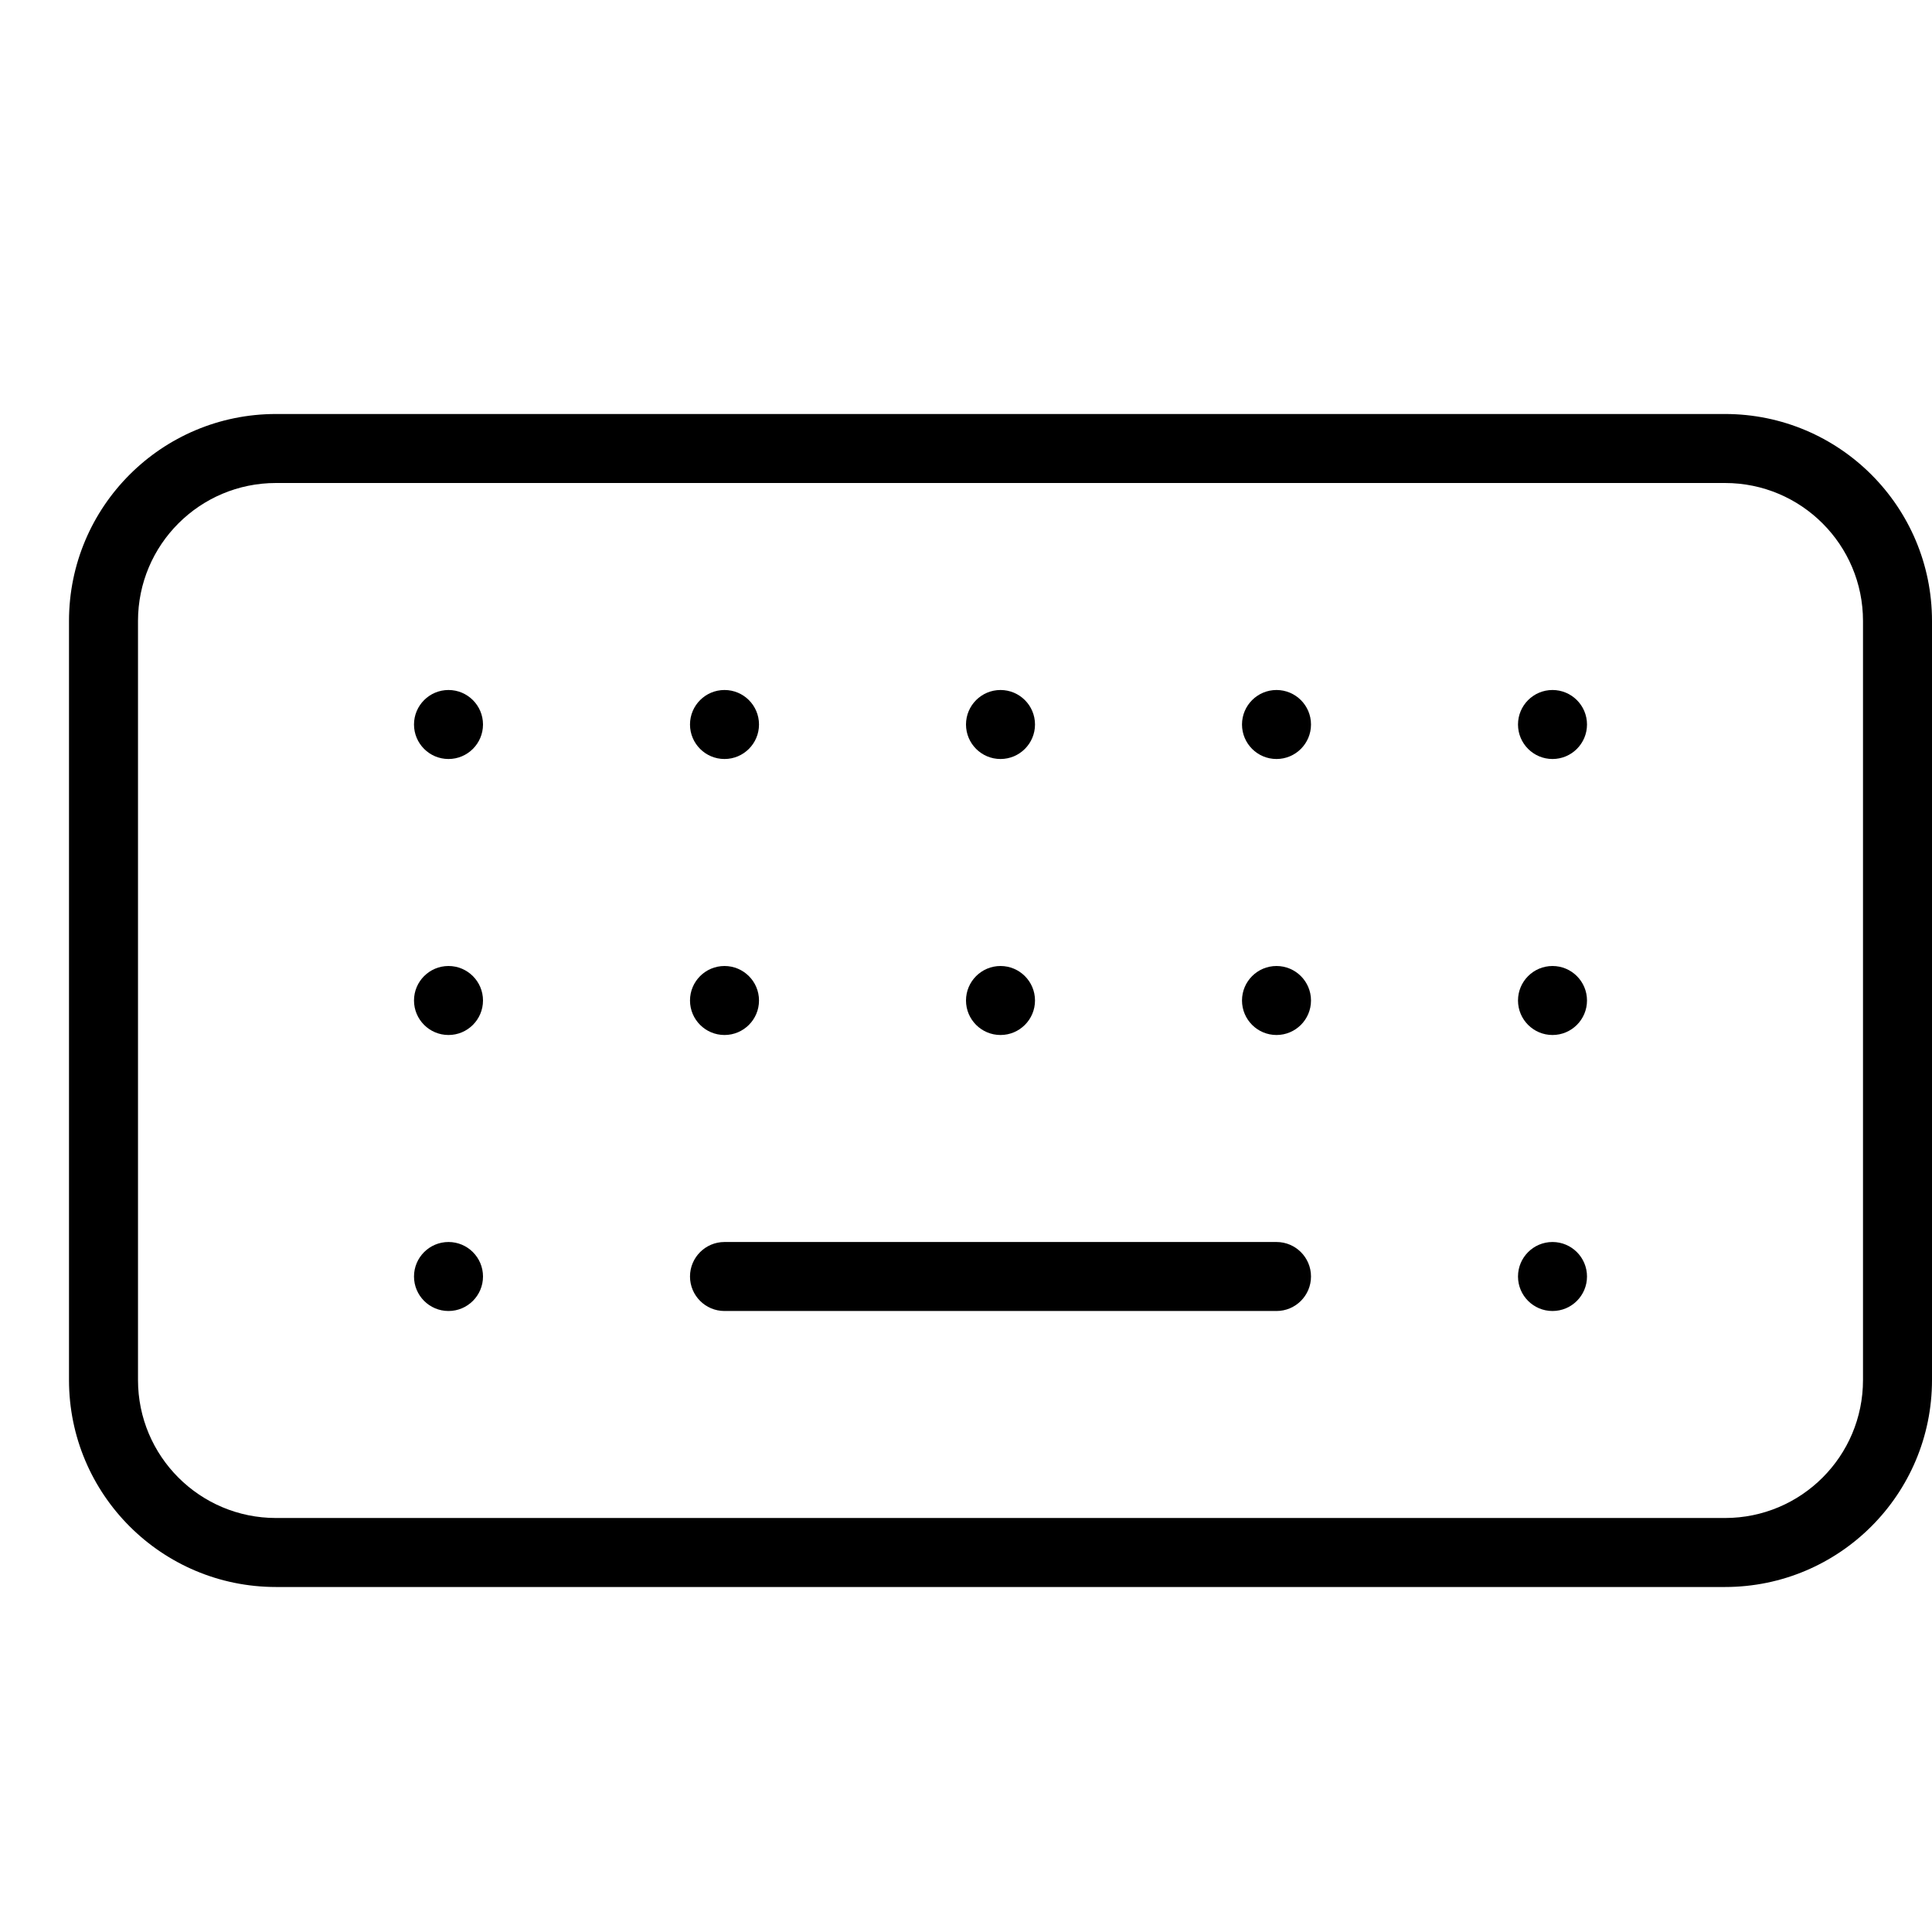
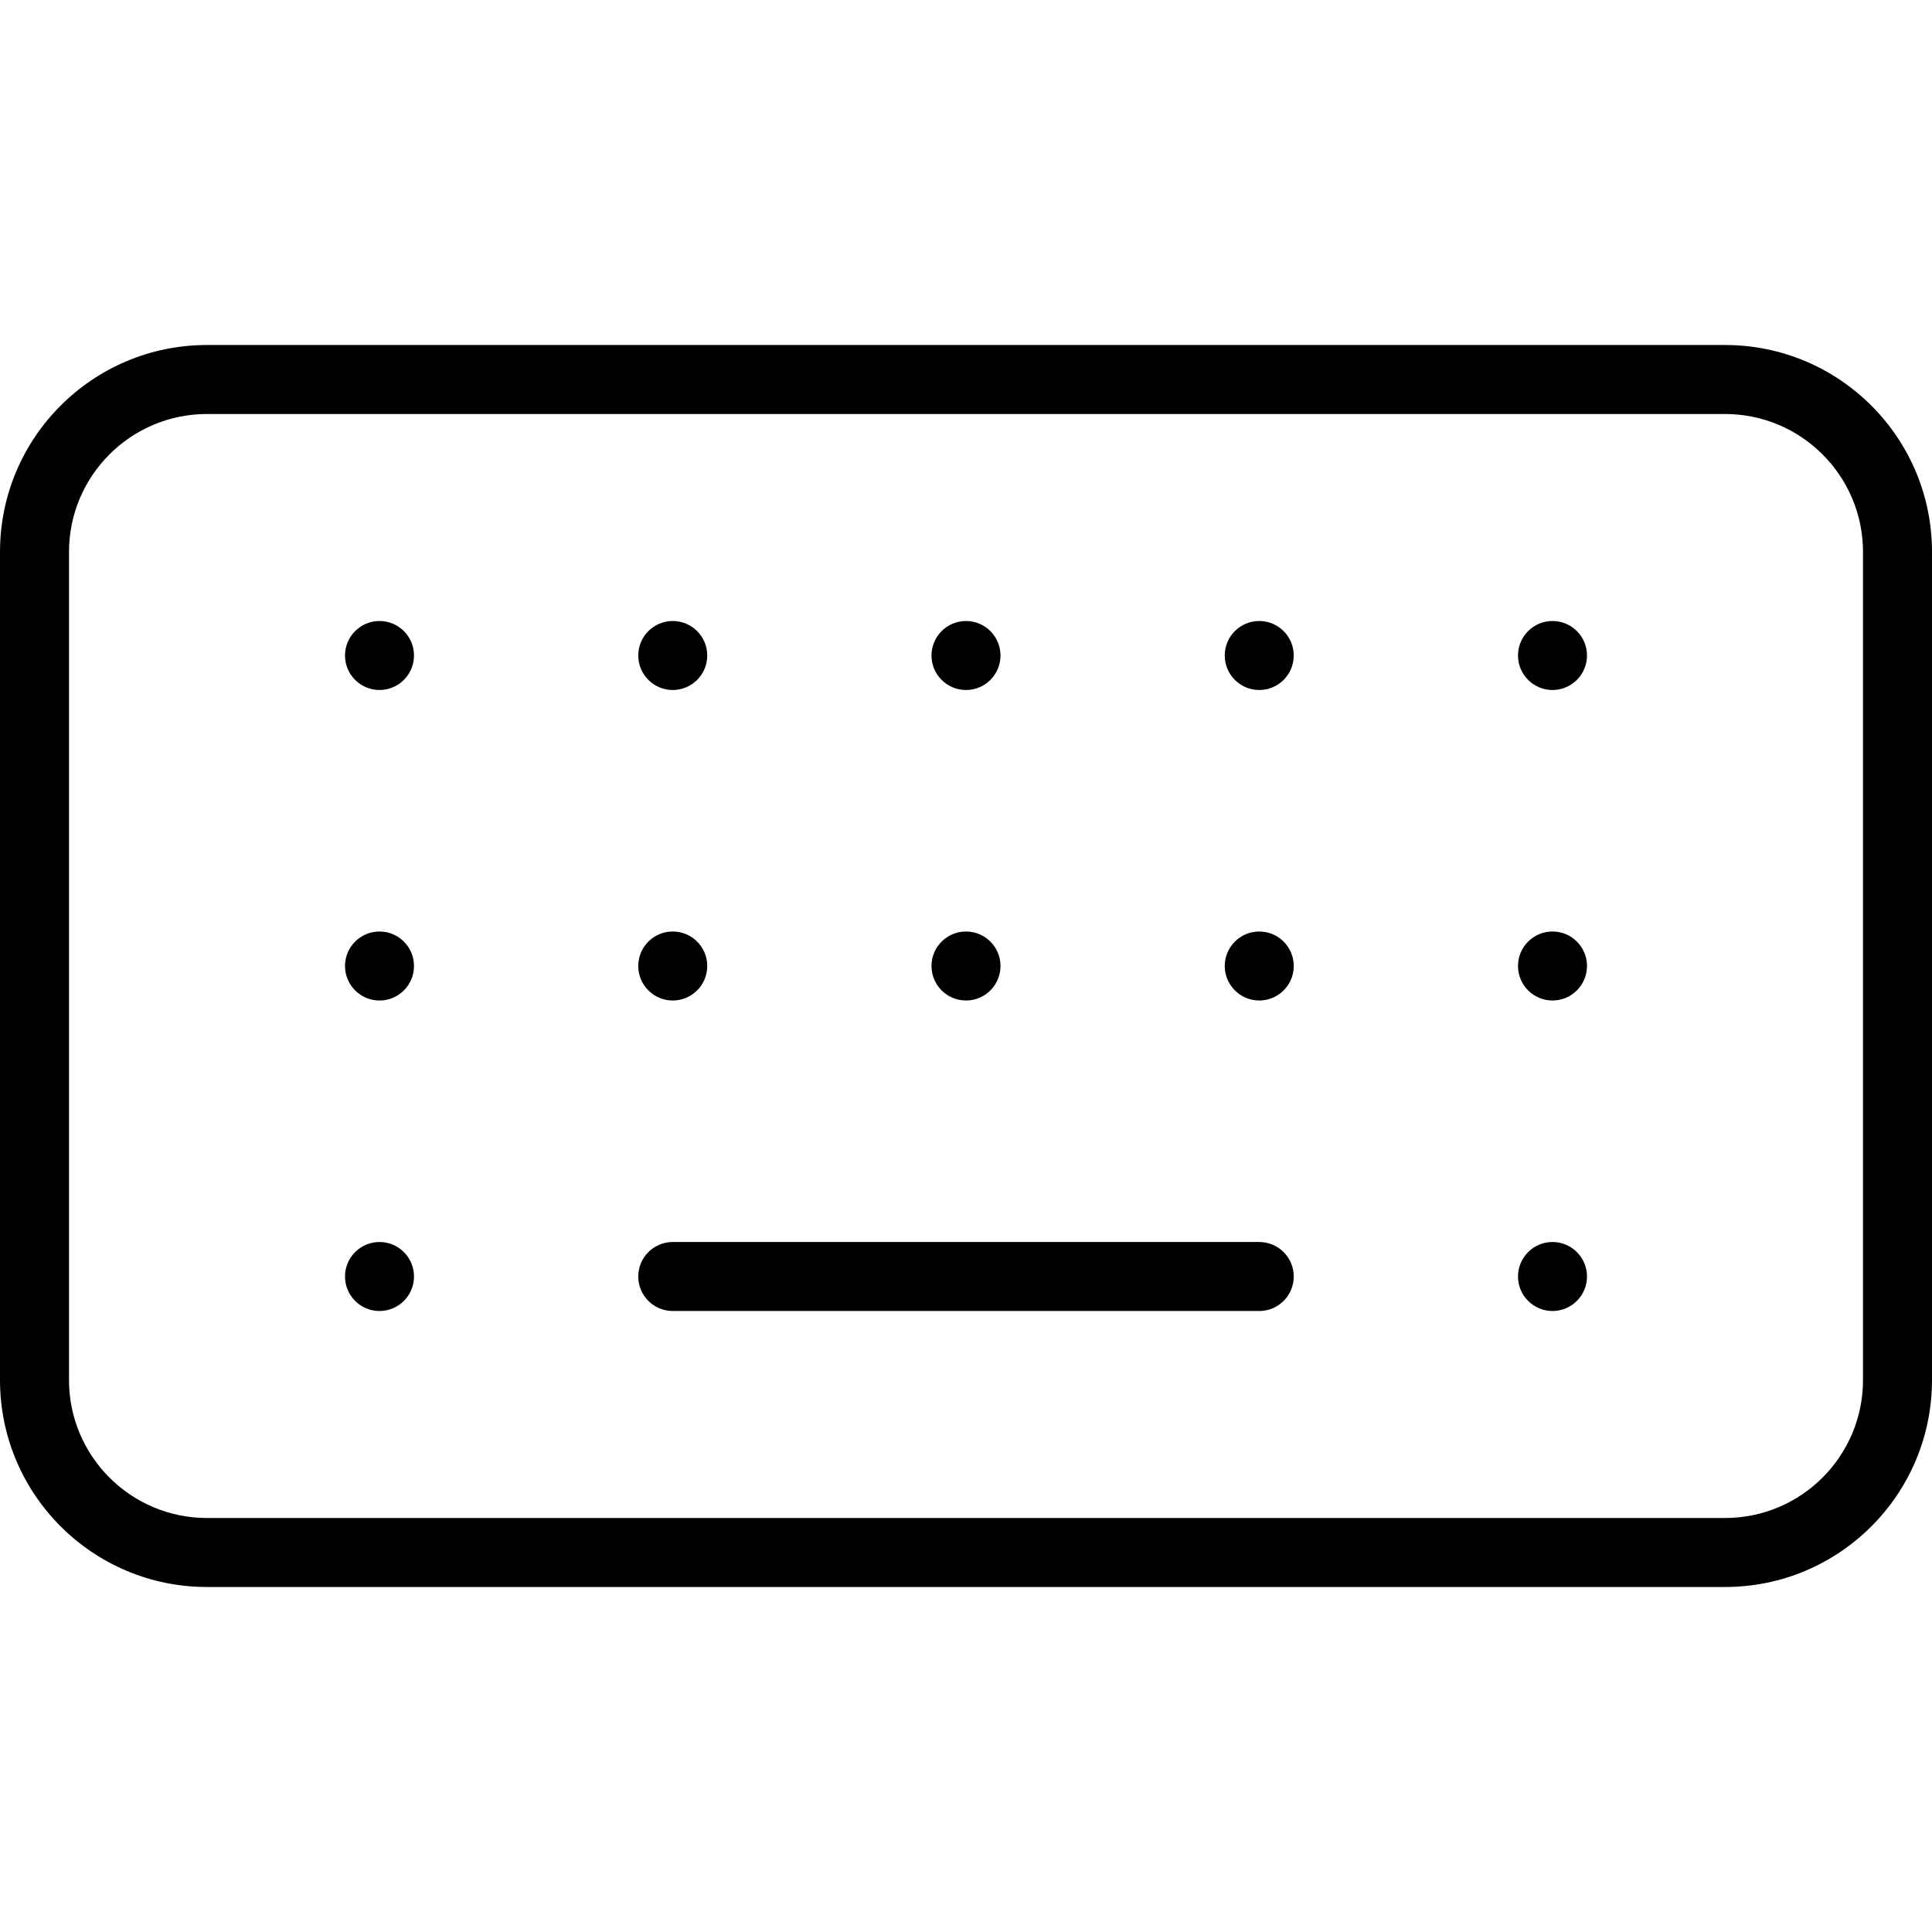
<svg xmlns="http://www.w3.org/2000/svg" width="28" height="28" viewBox="0 0 28 28">
-   <path d="M4 7c-1.105 0-2 .895-2 2l0 11c0 1.105.895 2 2 2l21 0c1.105 0 2-.895 2-2l0-11c0-1.105-.895-2-2-2L4 7zm0-1l21 0c1.657 0 3 1.343 3 3l0 11c0 1.657-1.343 3-3 3L4 23c-1.657 0-3-1.343-3-3L1 9c0-1.657 1.343-3 3-3zm2.5 5c.276 0 .5-.224.5-.5 0-.276-.224-.5-.5-.5-.276 0-.5.224-.5.5 0 .276.224.5.5.5zm8 0c.276 0 .5-.224.5-.5 0-.276-.224-.5-.5-.5-.276 0-.5.224-.5.5 0 .276.224.5.5.5zm-4 0c.276 0 .5-.224.5-.5 0-.276-.224-.5-.5-.5-.276 0-.5.224-.5.5 0 .276.224.5.5.5zm8 0c.276 0 .5-.224.5-.5 0-.276-.224-.5-.5-.5-.276 0-.5.224-.5.5 0 .276.224.5.5.5zm4 0c.276 0 .5-.224.5-.5 0-.276-.224-.5-.5-.5-.276 0-.5.224-.5.5 0 .276.224.5.5.5zm-16 4c.276 0 .5-.224.5-.5 0-.276-.224-.5-.5-.5-.276 0-.5.224-.5.5 0 .276.224.5.5.5zm8 0c.276 0 .5-.224.5-.5 0-.276-.224-.5-.5-.5-.276 0-.5.224-.5.5 0 .276.224.5.5.5zm-4 0c.276 0 .5-.224.5-.5 0-.276-.224-.5-.5-.5-.276 0-.5.224-.5.5 0 .276.224.5.5.5zm8 0c.276 0 .5-.224.5-.5 0-.276-.224-.5-.5-.5-.276 0-.5.224-.5.5 0 .276.224.5.5.5zm4 0c.276 0 .5-.224.5-.5 0-.276-.224-.5-.5-.5-.276 0-.5.224-.5.5 0 .276.224.5.5.5zm-16 4c.276 0 .5-.224.5-.5 0-.276-.224-.5-.5-.5-.276 0-.5.224-.5.5 0 .276.224.5.5.5zm16 0c.276 0 .5-.224.5-.5 0-.276-.224-.5-.5-.5-.276 0-.5.224-.5.5 0 .276.224.5.5.5zm-12-1c-.276 0-.5.224-.5.5 0 .276.224.5.5.5l8 0c.276 0 .5-.224.5-.5 0-.276-.224-.5-.5-.5l-8 0z" fill-rule="nonzero" fill="#000" />
+   <path d="M25 5c1.657 0 3 1.343 3 3l0 12c0 1.657-1.343 3-3 3L3 23c-1.657 0-3-1.343-3-3L0 8c0-1.657 1.343-3 3-3l22 0zm2 15l0-12c0-1.104-.896-2-2-2L3 6c-1.104 0-2 .896-2 2l0 12c0 1.104.896 2 2 2l22 0c1.104 0 2-.896 2-2zM5.5 18c.276 0 .5.224.5.5 0 .276-.224.5-.5.5-.276 0-.5-.224-.5-.5 0-.276.224-.5.5-.5zm8.5-8c-.276 0-.5-.224-.5-.5 0-.276.224-.5.5-.5.276 0 .5.224.5.5 0 .276-.224.5-.5.5zm-8.5 3.5c.276 0 .5.224.5.5 0 .276-.224.5-.5.5-.276 0-.5-.224-.5-.5 0-.276.224-.5.5-.5zm4.25 1c-.276 0-.5-.224-.5-.5 0-.276.224-.5.5-.5.276 0 .5.224.5.5 0 .276-.224.5-.5.5zm4.25 0c-.276 0-.5-.224-.5-.5 0-.276.224-.5.5-.5.276 0 .5.224.5.5 0 .276-.224.5-.5.5zM5.5 9c.276 0 .5.224.5.5 0 .276-.224.5-.5.5-.276 0-.5-.224-.5-.5 0-.276.224-.5.5-.5zm4.25 1c-.276 0-.5-.224-.5-.5 0-.276.224-.5.5-.5.276 0 .5.224.5.5 0 .276-.224.5-.5.5zm12.75 8c.276 0 .5.224.5.5 0 .276-.224.5-.5.5-.276 0-.5-.224-.5-.5 0-.276.224-.5.5-.5zm0-9c.276 0 .5.224.5.5 0 .276-.224.5-.5.5-.276 0-.5-.224-.5-.5 0-.276.224-.5.5-.5zm0 4.5c.276 0 .5.224.5.5 0 .276-.224.5-.5.5-.276 0-.5-.224-.5-.5 0-.276.224-.5.5-.5zM18.25 9c.276 0 .5.224.5.5 0 .276-.224.5-.5.5-.276 0-.5-.224-.5-.5 0-.276.224-.5.5-.5zm0 9c.276 0 .5.224.5.5 0 .276-.224.5-.5.5l-8.5 0c-.276 0-.5-.224-.5-.5 0-.276.224-.5.5-.5l8.5 0zm0-4.5c.276 0 .5.224.5.5 0 .276-.224.5-.5.5-.276 0-.5-.224-.5-.5 0-.276.224-.5.5-.5z" fill="#000" fill-rule="evenodd" />
</svg>
